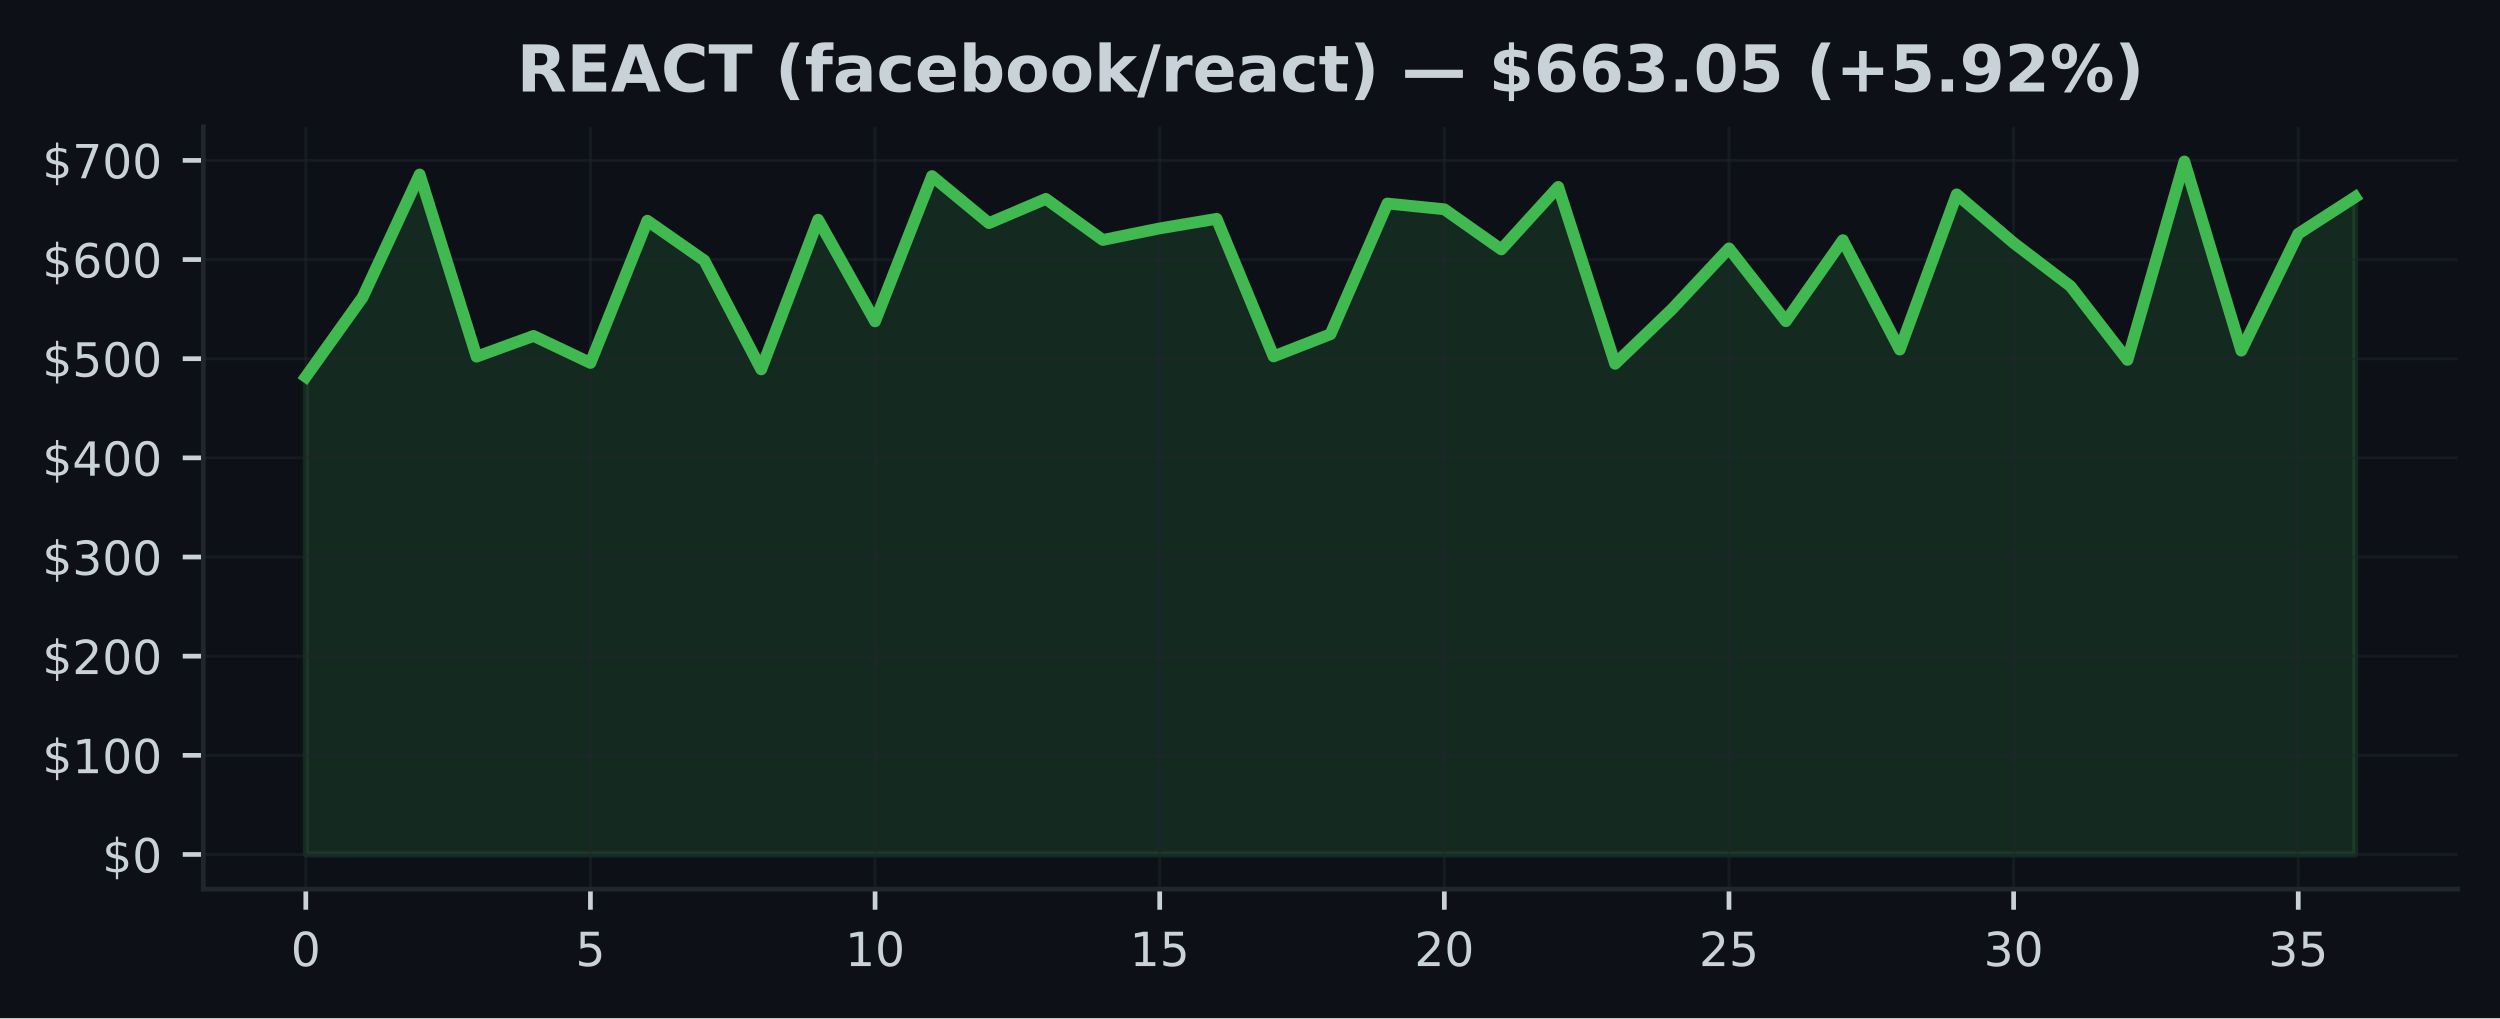
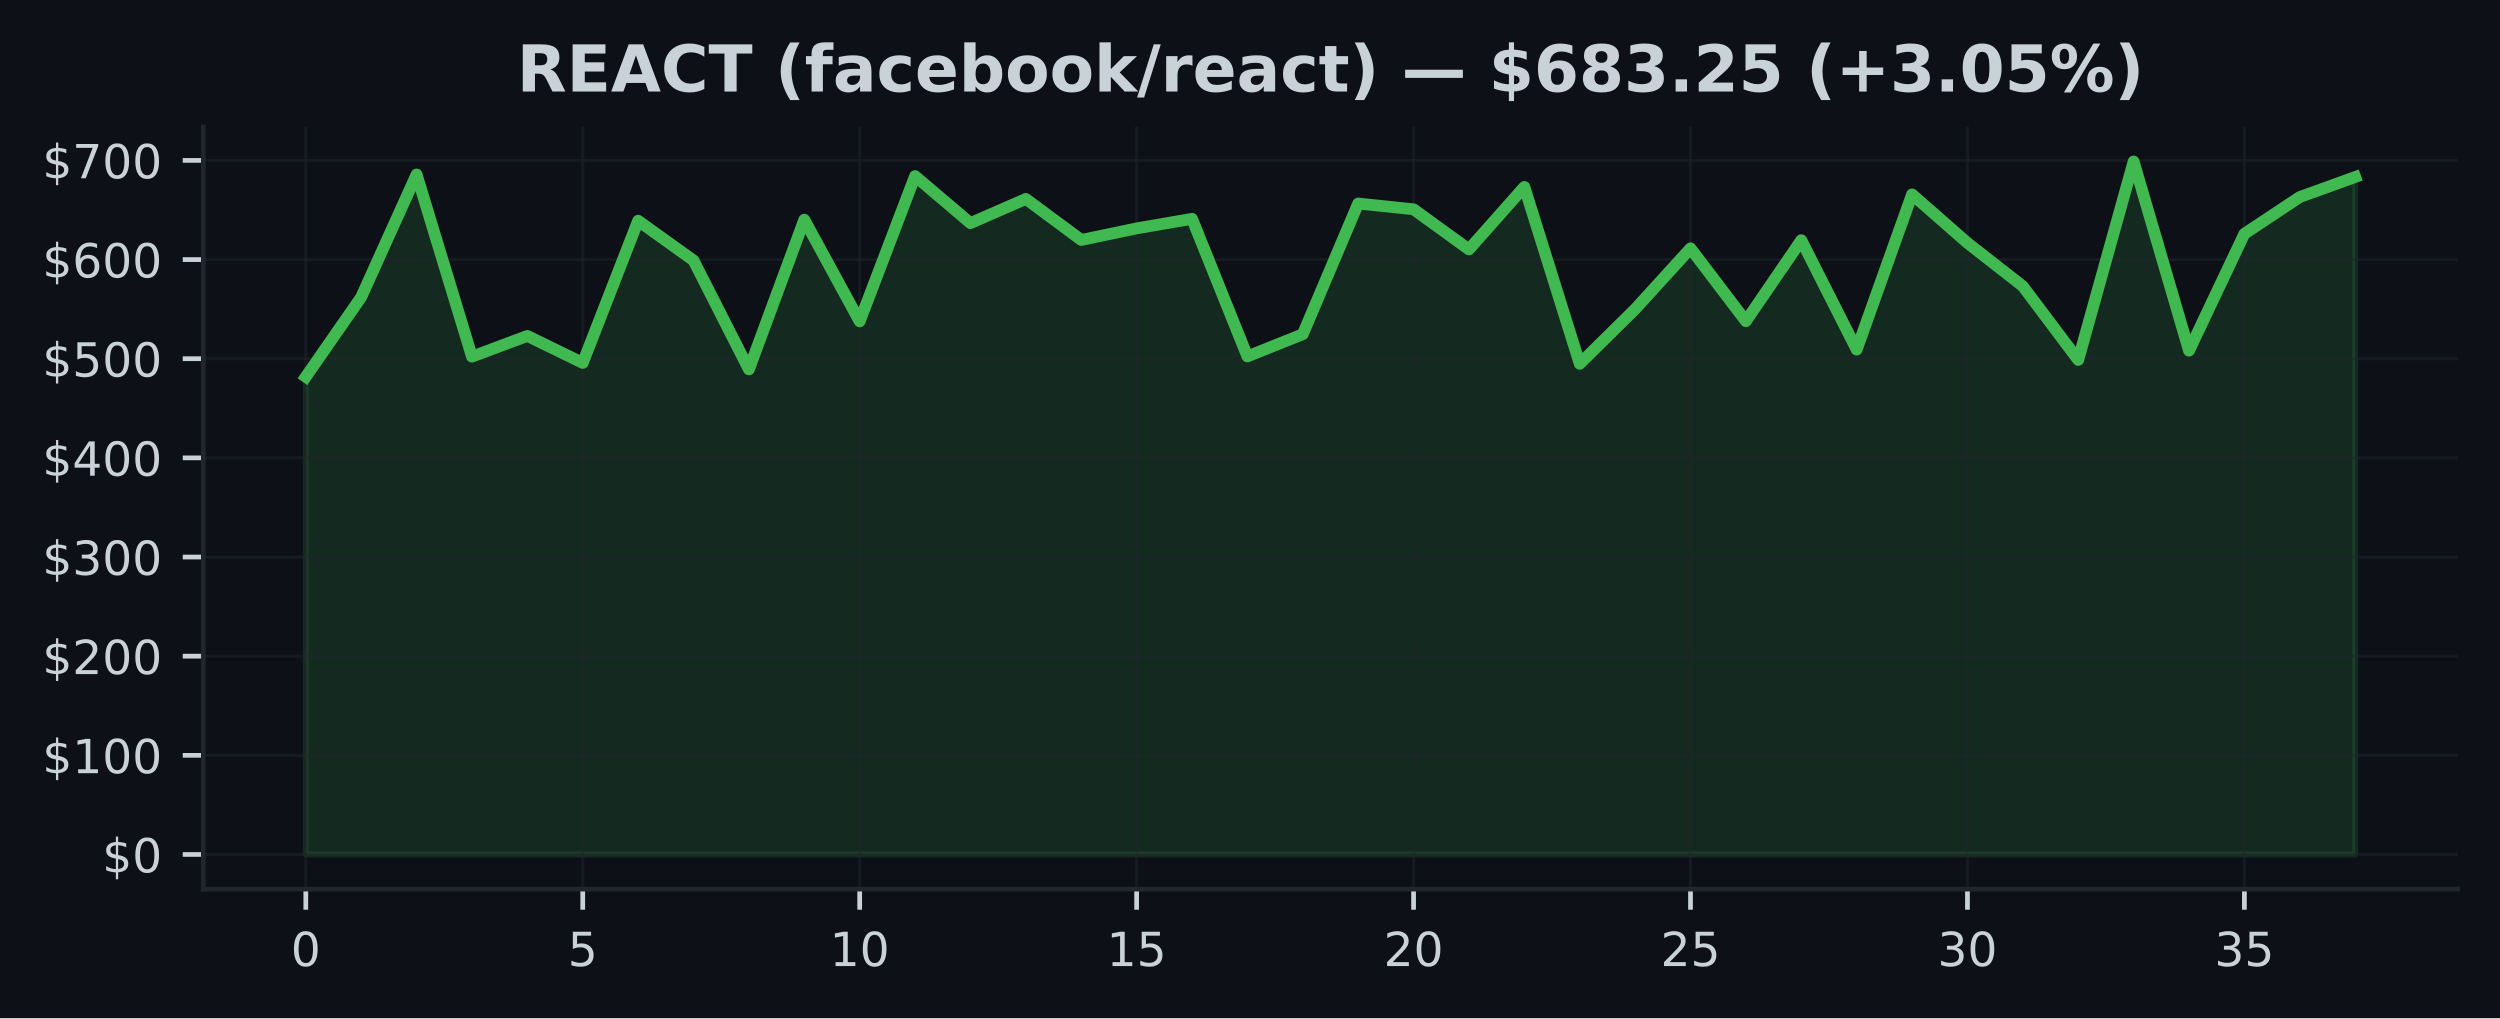
<svg xmlns="http://www.w3.org/2000/svg" xmlns:xlink="http://www.w3.org/1999/xlink" width="424.91pt" height="173.061pt" viewBox="0 0 424.91 173.061" version="1.1">
  <defs>
    <style type="text/css">*{stroke-linejoin: round; stroke-linecap: butt}</style>
  </defs>
  <g id="figure_1">
    <g id="patch_1">
      <path d="M 0 173.061  L 424.91 173.061  L 424.91 0  L 0 0  z " style="fill: #0d1117" />
    </g>
    <g id="axes_1">
      <g id="patch_2">
        <path d="M 34.56 151.118  L 417.71 151.118  L 417.71 21.558  L 34.56 21.558  z " style="fill: #0d1117" />
      </g>
      <g id="FillBetweenPolyCollection_1">
        <defs>
-           <path id="m862f386419" d="M 51.976 -27.832  L 51.976 -109.014  L 61.651 -122.558  L 71.327 -143.401  L 81.002 -112.445  L 90.678 -115.965  L 100.353 -111.376  L 110.029 -135.544  L 119.704 -128.792  L 129.38 -110.278  L 139.055 -135.721  L 148.731 -118.443  L 158.406 -143.133  L 168.082 -135.136  L 177.757 -139.255  L 187.433 -132.278  L 197.108 -134.243  L 206.784 -135.869  L 216.459 -112.482  L 226.135 -116.257  L 235.811 -138.468  L 245.486 -137.489  L 255.162 -130.672  L 264.837 -141.289  L 274.513 -111.23  L 284.188 -120.517  L 293.864 -130.847  L 303.539 -118.468  L 313.215 -132.236  L 322.89 -113.643  L 332.566 -140.02  L 342.241 -131.774  L 351.917 -124.41  L 361.592 -111.887  L 371.268 -145.613  L 380.943 -113.459  L 390.619 -133.323  L 400.294 -139.57  L 400.294 -27.832  L 400.294 -27.832  L 390.619 -27.832  L 380.943 -27.832  L 371.268 -27.832  L 361.592 -27.832  L 351.917 -27.832  L 342.241 -27.832  L 332.566 -27.832  L 322.89 -27.832  L 313.215 -27.832  L 303.539 -27.832  L 293.864 -27.832  L 284.188 -27.832  L 274.513 -27.832  L 264.837 -27.832  L 255.162 -27.832  L 245.486 -27.832  L 235.811 -27.832  L 226.135 -27.832  L 216.459 -27.832  L 206.784 -27.832  L 197.108 -27.832  L 187.433 -27.832  L 177.757 -27.832  L 168.082 -27.832  L 158.406 -27.832  L 148.731 -27.832  L 139.055 -27.832  L 129.38 -27.832  L 119.704 -27.832  L 110.029 -27.832  L 100.353 -27.832  L 90.678 -27.832  L 81.002 -27.832  L 71.327 -27.832  L 61.651 -27.832  L 51.976 -27.832  z " style="stroke: #3fb950; stroke-opacity: 0.15" />
+           <path id="m962cbc1f98" d="M 51.976 -27.832  L 51.976 -109.014  L 61.39 -122.558  L 70.804 -143.401  L 80.218 -112.445  L 89.632 -115.965  L 99.046 -111.376  L 108.46 -135.544  L 117.874 -128.792  L 127.288 -110.278  L 136.702 -135.721  L 146.116 -118.443  L 155.53 -143.133  L 164.944 -135.136  L 174.358 -139.255  L 183.772 -132.278  L 193.186 -134.243  L 202.6 -135.869  L 212.014 -112.482  L 221.428 -116.257  L 230.842 -138.468  L 240.256 -137.489  L 249.67 -130.672  L 259.084 -141.289  L 268.498 -111.23  L 277.912 -120.517  L 287.326 -130.847  L 296.74 -118.468  L 306.154 -132.236  L 315.568 -113.643  L 324.982 -140.02  L 334.396 -131.774  L 343.81 -124.41  L 353.224 -111.887  L 362.638 -145.613  L 372.052 -113.459  L 381.466 -133.323  L 390.88 -139.57  L 400.294 -142.974  L 400.294 -27.832  L 400.294 -27.832  L 390.88 -27.832  L 381.466 -27.832  L 372.052 -27.832  L 362.638 -27.832  L 353.224 -27.832  L 343.81 -27.832  L 334.396 -27.832  L 324.982 -27.832  L 315.568 -27.832  L 306.154 -27.832  L 296.74 -27.832  L 287.326 -27.832  L 277.912 -27.832  L 268.498 -27.832  L 259.084 -27.832  L 249.67 -27.832  L 240.256 -27.832  L 230.842 -27.832  L 221.428 -27.832  L 212.014 -27.832  L 202.6 -27.832  L 193.186 -27.832  L 183.772 -27.832  L 174.358 -27.832  L 164.944 -27.832  L 155.53 -27.832  L 146.116 -27.832  L 136.702 -27.832  L 127.288 -27.832  L 117.874 -27.832  L 108.46 -27.832  L 99.046 -27.832  L 89.632 -27.832  L 80.218 -27.832  L 70.804 -27.832  L 61.39 -27.832  L 51.976 -27.832  z " style="stroke: #3fb950; stroke-opacity: 0.15" />
        </defs>
-         <g clip-path="url(#pc3db0a3f65)">
-           <use xlink:href="#m862f386419" x="0" y="173.061" style="fill: #3fb950; fill-opacity: 0.15; stroke: #3fb950; stroke-opacity: 0.15" />
+         <g clip-path="url(#p33cf3eb3d6)">
+           <use xlink:href="#m962cbc1f98" x="0" y="173.061" style="fill: #3fb950; fill-opacity: 0.15; stroke: #3fb950; stroke-opacity: 0.15" />
        </g>
      </g>
      <g id="matplotlib.axis_1">
        <g id="xtick_1">
          <g id="line2d_1">
-             <path d="M 51.976 151.118  L 51.976 21.558  " clip-path="url(#pc3db0a3f65)" style="fill: none; stroke: #21262d; stroke-opacity: 0.5; stroke-width: 0.5; stroke-linecap: square" />
+             <path d="M 51.976 151.118  L 51.976 21.558  " clip-path="url(#p33cf3eb3d6)" style="fill: none; stroke: #21262d; stroke-opacity: 0.5; stroke-width: 0.5; stroke-linecap: square" />
          </g>
          <g id="line2d_2">
            <defs>
-               <path id="m28445d1898" d="M 0 0  L 0 3.5  " style="stroke: #c9d1d9; stroke-width: 0.8" />
+               <path id="mc4959c5cc9" d="M 0 0  L 0 3.5  " style="stroke: #c9d1d9; stroke-width: 0.8" />
            </defs>
            <g>
-               <use xlink:href="#m28445d1898" x="51.976" y="151.118" style="fill: #c9d1d9; stroke: #c9d1d9; stroke-width: 0.8" />
+               <use xlink:href="#mc4959c5cc9" x="51.976" y="151.118" style="fill: #c9d1d9; stroke: #c9d1d9; stroke-width: 0.8" />
            </g>
          </g>
          <g id="text_1">
            <g style="fill: #c9d1d9" transform="translate(49.43091 164.197) scale(0.08 -0.08)">
              <defs>
                <path id="DejaVuSans-30" d="M 2034 4250  Q 1547 4250 1301 3770  Q 1056 3291 1056 2328  Q 1056 1369 1301 889  Q 1547 409 2034 409  Q 2525 409 2770 889  Q 3016 1369 3016 2328  Q 3016 3291 2770 3770  Q 2525 4250 2034 4250  z M 2034 4750  Q 2819 4750 3233 4129  Q 3647 3509 3647 2328  Q 3647 1150 3233 529  Q 2819 -91 2034 -91  Q 1250 -91 836 529  Q 422 1150 422 2328  Q 422 3509 836 4129  Q 1250 4750 2034 4750  z " transform="scale(0.015625)" />
              </defs>
              <use xlink:href="#DejaVuSans-30" />
            </g>
          </g>
        </g>
        <g id="xtick_2">
          <g id="line2d_3">
-             <path d="M 100.353 151.118  L 100.353 21.558  " clip-path="url(#pc3db0a3f65)" style="fill: none; stroke: #21262d; stroke-opacity: 0.5; stroke-width: 0.5; stroke-linecap: square" />
+             <path d="M 99.046 151.118  L 99.046 21.558  " clip-path="url(#p33cf3eb3d6)" style="fill: none; stroke: #21262d; stroke-opacity: 0.5; stroke-width: 0.5; stroke-linecap: square" />
          </g>
          <g id="line2d_4">
            <g>
-               <use xlink:href="#m28445d1898" x="100.353" y="151.118" style="fill: #c9d1d9; stroke: #c9d1d9; stroke-width: 0.8" />
+               <use xlink:href="#mc4959c5cc9" x="99.046" y="151.118" style="fill: #c9d1d9; stroke: #c9d1d9; stroke-width: 0.8" />
            </g>
          </g>
          <g id="text_2">
-             <g style="fill: #c9d1d9" transform="translate(97.80843 164.197) scale(0.08 -0.08)">
+             <g style="fill: #c9d1d9" transform="translate(96.50093 164.197) scale(0.08 -0.08)">
              <defs>
                <path id="DejaVuSans-35" d="M 691 4666  L 3169 4666  L 3169 4134  L 1269 4134  L 1269 2991  Q 1406 3038 1543 3061  Q 1681 3084 1819 3084  Q 2600 3084 3056 2656  Q 3513 2228 3513 1497  Q 3513 744 3044 326  Q 2575 -91 1722 -91  Q 1428 -91 1123 -41  Q 819 9 494 109  L 494 744  Q 775 591 1075 516  Q 1375 441 1709 441  Q 2250 441 2565 725  Q 2881 1009 2881 1497  Q 2881 1984 2565 2268  Q 2250 2553 1709 2553  Q 1456 2553 1204 2497  Q 953 2441 691 2322  L 691 4666  z " transform="scale(0.015625)" />
              </defs>
              <use xlink:href="#DejaVuSans-35" />
            </g>
          </g>
        </g>
        <g id="xtick_3">
          <g id="line2d_5">
-             <path d="M 148.731 151.118  L 148.731 21.558  " clip-path="url(#pc3db0a3f65)" style="fill: none; stroke: #21262d; stroke-opacity: 0.5; stroke-width: 0.5; stroke-linecap: square" />
+             <path d="M 146.116 151.118  L 146.116 21.558  " clip-path="url(#p33cf3eb3d6)" style="fill: none; stroke: #21262d; stroke-opacity: 0.5; stroke-width: 0.5; stroke-linecap: square" />
          </g>
          <g id="line2d_6">
            <g>
-               <use xlink:href="#m28445d1898" x="148.731" y="151.118" style="fill: #c9d1d9; stroke: #c9d1d9; stroke-width: 0.8" />
+               <use xlink:href="#mc4959c5cc9" x="146.116" y="151.118" style="fill: #c9d1d9; stroke: #c9d1d9; stroke-width: 0.8" />
            </g>
          </g>
          <g id="text_3">
-             <g style="fill: #c9d1d9" transform="translate(143.641 164.197) scale(0.08 -0.08)">
+             <g style="fill: #c9d1d9" transform="translate(141.026 164.197) scale(0.08 -0.08)">
              <defs>
                <path id="DejaVuSans-31" d="M 794 531  L 1825 531  L 1825 4091  L 703 3866  L 703 4441  L 1819 4666  L 2450 4666  L 2450 531  L 3481 531  L 3481 0  L 794 0  L 794 531  z " transform="scale(0.015625)" />
              </defs>
              <use xlink:href="#DejaVuSans-31" />
              <use xlink:href="#DejaVuSans-30" transform="translate(63.62305 0)" />
            </g>
          </g>
        </g>
        <g id="xtick_4">
          <g id="line2d_7">
-             <path d="M 197.108 151.118  L 197.108 21.558  " clip-path="url(#pc3db0a3f65)" style="fill: none; stroke: #21262d; stroke-opacity: 0.5; stroke-width: 0.5; stroke-linecap: square" />
+             <path d="M 193.186 151.118  L 193.186 21.558  " clip-path="url(#p33cf3eb3d6)" style="fill: none; stroke: #21262d; stroke-opacity: 0.5; stroke-width: 0.5; stroke-linecap: square" />
          </g>
          <g id="line2d_8">
            <g>
-               <use xlink:href="#m28445d1898" x="197.108" y="151.118" style="fill: #c9d1d9; stroke: #c9d1d9; stroke-width: 0.8" />
+               <use xlink:href="#mc4959c5cc9" x="193.186" y="151.118" style="fill: #c9d1d9; stroke: #c9d1d9; stroke-width: 0.8" />
            </g>
          </g>
          <g id="text_4">
-             <g style="fill: #c9d1d9" transform="translate(192.0185 164.197) scale(0.08 -0.08)">
+             <g style="fill: #c9d1d9" transform="translate(188.096 164.197) scale(0.08 -0.08)">
              <use xlink:href="#DejaVuSans-31" />
              <use xlink:href="#DejaVuSans-35" transform="translate(63.62305 0)" />
            </g>
          </g>
        </g>
        <g id="xtick_5">
          <g id="line2d_9">
-             <path d="M 245.486 151.118  L 245.486 21.558  " clip-path="url(#pc3db0a3f65)" style="fill: none; stroke: #21262d; stroke-opacity: 0.5; stroke-width: 0.5; stroke-linecap: square" />
+             <path d="M 240.256 151.118  L 240.256 21.558  " clip-path="url(#p33cf3eb3d6)" style="fill: none; stroke: #21262d; stroke-opacity: 0.5; stroke-width: 0.5; stroke-linecap: square" />
          </g>
          <g id="line2d_10">
            <g>
-               <use xlink:href="#m28445d1898" x="245.486" y="151.118" style="fill: #c9d1d9; stroke: #c9d1d9; stroke-width: 0.8" />
+               <use xlink:href="#mc4959c5cc9" x="240.256" y="151.118" style="fill: #c9d1d9; stroke: #c9d1d9; stroke-width: 0.8" />
            </g>
          </g>
          <g id="text_5">
-             <g style="fill: #c9d1d9" transform="translate(240.396 164.197) scale(0.08 -0.08)">
+             <g style="fill: #c9d1d9" transform="translate(235.166 164.197) scale(0.08 -0.08)">
              <defs>
                <path id="DejaVuSans-32" d="M 1228 531  L 3431 531  L 3431 0  L 469 0  L 469 531  Q 828 903 1448 1529  Q 2069 2156 2228 2338  Q 2531 2678 2651 2914  Q 2772 3150 2772 3378  Q 2772 3750 2511 3984  Q 2250 4219 1831 4219  Q 1534 4219 1204 4116  Q 875 4013 500 3803  L 500 4441  Q 881 4594 1212 4672  Q 1544 4750 1819 4750  Q 2544 4750 2975 4387  Q 3406 4025 3406 3419  Q 3406 3131 3298 2873  Q 3191 2616 2906 2266  Q 2828 2175 2409 1742  Q 1991 1309 1228 531  z " transform="scale(0.015625)" />
              </defs>
              <use xlink:href="#DejaVuSans-32" />
              <use xlink:href="#DejaVuSans-30" transform="translate(63.62305 0)" />
            </g>
          </g>
        </g>
        <g id="xtick_6">
          <g id="line2d_11">
-             <path d="M 293.864 151.118  L 293.864 21.558  " clip-path="url(#pc3db0a3f65)" style="fill: none; stroke: #21262d; stroke-opacity: 0.5; stroke-width: 0.5; stroke-linecap: square" />
+             <path d="M 287.326 151.118  L 287.326 21.558  " clip-path="url(#p33cf3eb3d6)" style="fill: none; stroke: #21262d; stroke-opacity: 0.5; stroke-width: 0.5; stroke-linecap: square" />
          </g>
          <g id="line2d_12">
            <g>
-               <use xlink:href="#m28445d1898" x="293.864" y="151.118" style="fill: #c9d1d9; stroke: #c9d1d9; stroke-width: 0.8" />
+               <use xlink:href="#mc4959c5cc9" x="287.326" y="151.118" style="fill: #c9d1d9; stroke: #c9d1d9; stroke-width: 0.8" />
            </g>
          </g>
          <g id="text_6">
-             <g style="fill: #c9d1d9" transform="translate(288.7735 164.197) scale(0.08 -0.08)">
+             <g style="fill: #c9d1d9" transform="translate(282.236 164.197) scale(0.08 -0.08)">
              <use xlink:href="#DejaVuSans-32" />
              <use xlink:href="#DejaVuSans-35" transform="translate(63.62305 0)" />
            </g>
          </g>
        </g>
        <g id="xtick_7">
          <g id="line2d_13">
-             <path d="M 342.241 151.118  L 342.241 21.558  " clip-path="url(#pc3db0a3f65)" style="fill: none; stroke: #21262d; stroke-opacity: 0.5; stroke-width: 0.5; stroke-linecap: square" />
+             <path d="M 334.396 151.118  L 334.396 21.558  " clip-path="url(#p33cf3eb3d6)" style="fill: none; stroke: #21262d; stroke-opacity: 0.5; stroke-width: 0.5; stroke-linecap: square" />
          </g>
          <g id="line2d_14">
            <g>
-               <use xlink:href="#m28445d1898" x="342.241" y="151.118" style="fill: #c9d1d9; stroke: #c9d1d9; stroke-width: 0.8" />
+               <use xlink:href="#mc4959c5cc9" x="334.396" y="151.118" style="fill: #c9d1d9; stroke: #c9d1d9; stroke-width: 0.8" />
            </g>
          </g>
          <g id="text_7">
-             <g style="fill: #c9d1d9" transform="translate(337.1511 164.197) scale(0.08 -0.08)">
+             <g style="fill: #c9d1d9" transform="translate(329.3061 164.197) scale(0.08 -0.08)">
              <defs>
                <path id="DejaVuSans-33" d="M 2597 2516  Q 3050 2419 3304 2112  Q 3559 1806 3559 1356  Q 3559 666 3084 287  Q 2609 -91 1734 -91  Q 1441 -91 1130 -33  Q 819 25 488 141  L 488 750  Q 750 597 1062 519  Q 1375 441 1716 441  Q 2309 441 2620 675  Q 2931 909 2931 1356  Q 2931 1769 2642 2001  Q 2353 2234 1838 2234  L 1294 2234  L 1294 2753  L 1863 2753  Q 2328 2753 2575 2939  Q 2822 3125 2822 3475  Q 2822 3834 2567 4026  Q 2313 4219 1838 4219  Q 1578 4219 1281 4162  Q 984 4106 628 3988  L 628 4550  Q 988 4650 1302 4700  Q 1616 4750 1894 4750  Q 2613 4750 3031 4423  Q 3450 4097 3450 3541  Q 3450 3153 3228 2886  Q 3006 2619 2597 2516  z " transform="scale(0.015625)" />
              </defs>
              <use xlink:href="#DejaVuSans-33" />
              <use xlink:href="#DejaVuSans-30" transform="translate(63.62305 0)" />
            </g>
          </g>
        </g>
        <g id="xtick_8">
          <g id="line2d_15">
-             <path d="M 390.619 151.118  L 390.619 21.558  " clip-path="url(#pc3db0a3f65)" style="fill: none; stroke: #21262d; stroke-opacity: 0.5; stroke-width: 0.5; stroke-linecap: square" />
+             <path d="M 381.466 151.118  L 381.466 21.558  " clip-path="url(#p33cf3eb3d6)" style="fill: none; stroke: #21262d; stroke-opacity: 0.5; stroke-width: 0.5; stroke-linecap: square" />
          </g>
          <g id="line2d_16">
            <g>
-               <use xlink:href="#m28445d1898" x="390.619" y="151.118" style="fill: #c9d1d9; stroke: #c9d1d9; stroke-width: 0.8" />
+               <use xlink:href="#mc4959c5cc9" x="381.466" y="151.118" style="fill: #c9d1d9; stroke: #c9d1d9; stroke-width: 0.8" />
            </g>
          </g>
          <g id="text_8">
-             <g style="fill: #c9d1d9" transform="translate(385.5286 164.197) scale(0.08 -0.08)">
+             <g style="fill: #c9d1d9" transform="translate(376.3761 164.197) scale(0.08 -0.08)">
              <use xlink:href="#DejaVuSans-33" />
              <use xlink:href="#DejaVuSans-35" transform="translate(63.62305 0)" />
            </g>
          </g>
        </g>
      </g>
      <g id="matplotlib.axis_2">
        <g id="ytick_1">
          <g id="line2d_17">
-             <path d="M 34.56 145.229  L 417.71 145.229  " clip-path="url(#pc3db0a3f65)" style="fill: none; stroke: #21262d; stroke-opacity: 0.5; stroke-width: 0.5; stroke-linecap: square" />
+             <path d="M 34.56 145.229  L 417.71 145.229  " clip-path="url(#p33cf3eb3d6)" style="fill: none; stroke: #21262d; stroke-opacity: 0.5; stroke-width: 0.5; stroke-linecap: square" />
          </g>
          <g id="line2d_18">
            <defs>
-               <path id="md23ad50aaf" d="M 0 0  L -3.5 0  " style="stroke: #c9d1d9; stroke-width: 0.8" />
+               <path id="mf6d38396dc" d="M 0 0  L -3.5 0  " style="stroke: #c9d1d9; stroke-width: 0.8" />
            </defs>
            <g>
-               <use xlink:href="#md23ad50aaf" x="34.56" y="145.229" style="fill: #c9d1d9; stroke: #c9d1d9; stroke-width: 0.8" />
+               <use xlink:href="#mf6d38396dc" x="34.56" y="145.229" style="fill: #c9d1d9; stroke: #c9d1d9; stroke-width: 0.8" />
            </g>
          </g>
          <g id="text_9">
            <g style="fill: #c9d1d9" transform="translate(17.38 148.2686) scale(0.08 -0.08)">
              <defs>
                <path id="DejaVuSans-24" d="M 2163 -941  L 1850 -941  L 1847 0  Q 1519 6 1191 76  Q 863 147 531 288  L 531 850  Q 850 650 1176 548  Q 1503 447 1850 444  L 1850 1869  Q 1159 1981 845 2250  Q 531 2519 531 2988  Q 531 3497 872 3790  Q 1213 4084 1850 4128  L 1850 4863  L 2163 4863  L 2163 4138  Q 2453 4125 2725 4076  Q 2997 4028 3256 3944  L 3256 3397  Q 2997 3528 2723 3600  Q 2450 3672 2163 3684  L 2163 2350  Q 2872 2241 3206 1959  Q 3541 1678 3541 1191  Q 3541 663 3186 358  Q 2831 53 2163 6  L 2163 -941  z M 1850 2406  L 1850 3688  Q 1488 3647 1297 3481  Q 1106 3316 1106 3041  Q 1106 2772 1282 2622  Q 1459 2472 1850 2406  z M 2163 1806  L 2163 453  Q 2559 506 2761 678  Q 2963 850 2963 1131  Q 2963 1406 2770 1568  Q 2578 1731 2163 1806  z " transform="scale(0.015625)" />
              </defs>
              <use xlink:href="#DejaVuSans-24" />
              <use xlink:href="#DejaVuSans-30" transform="translate(63.62305 0)" />
            </g>
          </g>
        </g>
        <g id="ytick_2">
          <g id="line2d_19">
-             <path d="M 34.56 128.377  L 417.71 128.377  " clip-path="url(#pc3db0a3f65)" style="fill: none; stroke: #21262d; stroke-opacity: 0.5; stroke-width: 0.5; stroke-linecap: square" />
+             <path d="M 34.56 128.377  L 417.71 128.377  " clip-path="url(#p33cf3eb3d6)" style="fill: none; stroke: #21262d; stroke-opacity: 0.5; stroke-width: 0.5; stroke-linecap: square" />
          </g>
          <g id="line2d_20">
            <g>
-               <use xlink:href="#md23ad50aaf" x="34.56" y="128.377" style="fill: #c9d1d9; stroke: #c9d1d9; stroke-width: 0.8" />
+               <use xlink:href="#mf6d38396dc" x="34.56" y="128.377" style="fill: #c9d1d9; stroke: #c9d1d9; stroke-width: 0.8" />
            </g>
          </g>
          <g id="text_10">
            <g style="fill: #c9d1d9" transform="translate(7.2 131.4163) scale(0.08 -0.08)">
              <use xlink:href="#DejaVuSans-24" />
              <use xlink:href="#DejaVuSans-31" transform="translate(63.62305 0)" />
              <use xlink:href="#DejaVuSans-30" transform="translate(127.2461 0)" />
              <use xlink:href="#DejaVuSans-30" transform="translate(190.8691 0)" />
            </g>
          </g>
        </g>
        <g id="ytick_3">
          <g id="line2d_21">
-             <path d="M 34.56 111.525  L 417.71 111.525  " clip-path="url(#pc3db0a3f65)" style="fill: none; stroke: #21262d; stroke-opacity: 0.5; stroke-width: 0.5; stroke-linecap: square" />
+             <path d="M 34.56 111.525  L 417.71 111.525  " clip-path="url(#p33cf3eb3d6)" style="fill: none; stroke: #21262d; stroke-opacity: 0.5; stroke-width: 0.5; stroke-linecap: square" />
          </g>
          <g id="line2d_22">
            <g>
-               <use xlink:href="#md23ad50aaf" x="34.56" y="111.525" style="fill: #c9d1d9; stroke: #c9d1d9; stroke-width: 0.8" />
+               <use xlink:href="#mf6d38396dc" x="34.56" y="111.525" style="fill: #c9d1d9; stroke: #c9d1d9; stroke-width: 0.8" />
            </g>
          </g>
          <g id="text_11">
            <g style="fill: #c9d1d9" transform="translate(7.2 114.5641) scale(0.08 -0.08)">
              <use xlink:href="#DejaVuSans-24" />
              <use xlink:href="#DejaVuSans-32" transform="translate(63.62305 0)" />
              <use xlink:href="#DejaVuSans-30" transform="translate(127.2461 0)" />
              <use xlink:href="#DejaVuSans-30" transform="translate(190.8691 0)" />
            </g>
          </g>
        </g>
        <g id="ytick_4">
          <g id="line2d_23">
-             <path d="M 34.56 94.673  L 417.71 94.673  " clip-path="url(#pc3db0a3f65)" style="fill: none; stroke: #21262d; stroke-opacity: 0.5; stroke-width: 0.5; stroke-linecap: square" />
+             <path d="M 34.56 94.673  L 417.71 94.673  " clip-path="url(#p33cf3eb3d6)" style="fill: none; stroke: #21262d; stroke-opacity: 0.5; stroke-width: 0.5; stroke-linecap: square" />
          </g>
          <g id="line2d_24">
            <g>
-               <use xlink:href="#md23ad50aaf" x="34.56" y="94.673" style="fill: #c9d1d9; stroke: #c9d1d9; stroke-width: 0.8" />
+               <use xlink:href="#mf6d38396dc" x="34.56" y="94.673" style="fill: #c9d1d9; stroke: #c9d1d9; stroke-width: 0.8" />
            </g>
          </g>
          <g id="text_12">
            <g style="fill: #c9d1d9" transform="translate(7.2 97.71192) scale(0.08 -0.08)">
              <use xlink:href="#DejaVuSans-24" />
              <use xlink:href="#DejaVuSans-33" transform="translate(63.62305 0)" />
              <use xlink:href="#DejaVuSans-30" transform="translate(127.2461 0)" />
              <use xlink:href="#DejaVuSans-30" transform="translate(190.8691 0)" />
            </g>
          </g>
        </g>
        <g id="ytick_5">
          <g id="line2d_25">
-             <path d="M 34.56 77.82  L 417.71 77.82  " clip-path="url(#pc3db0a3f65)" style="fill: none; stroke: #21262d; stroke-opacity: 0.5; stroke-width: 0.5; stroke-linecap: square" />
+             <path d="M 34.56 77.82  L 417.71 77.82  " clip-path="url(#p33cf3eb3d6)" style="fill: none; stroke: #21262d; stroke-opacity: 0.5; stroke-width: 0.5; stroke-linecap: square" />
          </g>
          <g id="line2d_26">
            <g>
-               <use xlink:href="#md23ad50aaf" x="34.56" y="77.82" style="fill: #c9d1d9; stroke: #c9d1d9; stroke-width: 0.8" />
+               <use xlink:href="#mf6d38396dc" x="34.56" y="77.82" style="fill: #c9d1d9; stroke: #c9d1d9; stroke-width: 0.8" />
            </g>
          </g>
          <g id="text_13">
            <g style="fill: #c9d1d9" transform="translate(7.2 80.8597) scale(0.08 -0.08)">
              <defs>
                <path id="DejaVuSans-34" d="M 2419 4116  L 825 1625  L 2419 1625  L 2419 4116  z M 2253 4666  L 3047 4666  L 3047 1625  L 3713 1625  L 3713 1100  L 3047 1100  L 3047 0  L 2419 0  L 2419 1100  L 313 1100  L 313 1709  L 2253 4666  z " transform="scale(0.015625)" />
              </defs>
              <use xlink:href="#DejaVuSans-24" />
              <use xlink:href="#DejaVuSans-34" transform="translate(63.62305 0)" />
              <use xlink:href="#DejaVuSans-30" transform="translate(127.2461 0)" />
              <use xlink:href="#DejaVuSans-30" transform="translate(190.8691 0)" />
            </g>
          </g>
        </g>
        <g id="ytick_6">
          <g id="line2d_27">
-             <path d="M 34.56 60.968  L 417.71 60.968  " clip-path="url(#pc3db0a3f65)" style="fill: none; stroke: #21262d; stroke-opacity: 0.5; stroke-width: 0.5; stroke-linecap: square" />
+             <path d="M 34.56 60.968  L 417.71 60.968  " clip-path="url(#p33cf3eb3d6)" style="fill: none; stroke: #21262d; stroke-opacity: 0.5; stroke-width: 0.5; stroke-linecap: square" />
          </g>
          <g id="line2d_28">
            <g>
-               <use xlink:href="#md23ad50aaf" x="34.56" y="60.968" style="fill: #c9d1d9; stroke: #c9d1d9; stroke-width: 0.8" />
+               <use xlink:href="#mf6d38396dc" x="34.56" y="60.968" style="fill: #c9d1d9; stroke: #c9d1d9; stroke-width: 0.8" />
            </g>
          </g>
          <g id="text_14">
            <g style="fill: #c9d1d9" transform="translate(7.2 64.00749) scale(0.08 -0.08)">
              <use xlink:href="#DejaVuSans-24" />
              <use xlink:href="#DejaVuSans-35" transform="translate(63.62305 0)" />
              <use xlink:href="#DejaVuSans-30" transform="translate(127.2461 0)" />
              <use xlink:href="#DejaVuSans-30" transform="translate(190.8691 0)" />
            </g>
          </g>
        </g>
        <g id="ytick_7">
          <g id="line2d_29">
-             <path d="M 34.56 44.116  L 417.71 44.116  " clip-path="url(#pc3db0a3f65)" style="fill: none; stroke: #21262d; stroke-opacity: 0.5; stroke-width: 0.5; stroke-linecap: square" />
+             <path d="M 34.56 44.116  L 417.71 44.116  " clip-path="url(#p33cf3eb3d6)" style="fill: none; stroke: #21262d; stroke-opacity: 0.5; stroke-width: 0.5; stroke-linecap: square" />
          </g>
          <g id="line2d_30">
            <g>
-               <use xlink:href="#md23ad50aaf" x="34.56" y="44.116" style="fill: #c9d1d9; stroke: #c9d1d9; stroke-width: 0.8" />
+               <use xlink:href="#mf6d38396dc" x="34.56" y="44.116" style="fill: #c9d1d9; stroke: #c9d1d9; stroke-width: 0.8" />
            </g>
          </g>
          <g id="text_15">
            <g style="fill: #c9d1d9" transform="translate(7.2 47.15527) scale(0.08 -0.08)">
              <defs>
                <path id="DejaVuSans-36" d="M 2113 2584  Q 1688 2584 1439 2293  Q 1191 2003 1191 1497  Q 1191 994 1439 701  Q 1688 409 2113 409  Q 2538 409 2786 701  Q 3034 994 3034 1497  Q 3034 2003 2786 2293  Q 2538 2584 2113 2584  z M 3366 4563  L 3366 3988  Q 3128 4100 2886 4159  Q 2644 4219 2406 4219  Q 1781 4219 1451 3797  Q 1122 3375 1075 2522  Q 1259 2794 1537 2939  Q 1816 3084 2150 3084  Q 2853 3084 3261 2657  Q 3669 2231 3669 1497  Q 3669 778 3244 343  Q 2819 -91 2113 -91  Q 1303 -91 875 529  Q 447 1150 447 2328  Q 447 3434 972 4092  Q 1497 4750 2381 4750  Q 2619 4750 2861 4703  Q 3103 4656 3366 4563  z " transform="scale(0.015625)" />
              </defs>
              <use xlink:href="#DejaVuSans-24" />
              <use xlink:href="#DejaVuSans-36" transform="translate(63.62305 0)" />
              <use xlink:href="#DejaVuSans-30" transform="translate(127.2461 0)" />
              <use xlink:href="#DejaVuSans-30" transform="translate(190.8691 0)" />
            </g>
          </g>
        </g>
        <g id="ytick_8">
          <g id="line2d_31">
-             <path d="M 34.56 27.264  L 417.71 27.264  " clip-path="url(#pc3db0a3f65)" style="fill: none; stroke: #21262d; stroke-opacity: 0.5; stroke-width: 0.5; stroke-linecap: square" />
+             <path d="M 34.56 27.264  L 417.71 27.264  " clip-path="url(#p33cf3eb3d6)" style="fill: none; stroke: #21262d; stroke-opacity: 0.5; stroke-width: 0.5; stroke-linecap: square" />
          </g>
          <g id="line2d_32">
            <g>
-               <use xlink:href="#md23ad50aaf" x="34.56" y="27.264" style="fill: #c9d1d9; stroke: #c9d1d9; stroke-width: 0.8" />
+               <use xlink:href="#mf6d38396dc" x="34.56" y="27.264" style="fill: #c9d1d9; stroke: #c9d1d9; stroke-width: 0.8" />
            </g>
          </g>
          <g id="text_16">
            <g style="fill: #c9d1d9" transform="translate(7.2 30.30306) scale(0.08 -0.08)">
              <defs>
                <path id="DejaVuSans-37" d="M 525 4666  L 3525 4666  L 3525 4397  L 1831 0  L 1172 0  L 2766 4134  L 525 4134  L 525 4666  z " transform="scale(0.015625)" />
              </defs>
              <use xlink:href="#DejaVuSans-24" />
              <use xlink:href="#DejaVuSans-37" transform="translate(63.62305 0)" />
              <use xlink:href="#DejaVuSans-30" transform="translate(127.2461 0)" />
              <use xlink:href="#DejaVuSans-30" transform="translate(190.8691 0)" />
            </g>
          </g>
        </g>
      </g>
      <g id="line2d_33">
-         <path d="M 51.976 64.047  L 61.651 50.503  L 71.327 29.66  L 81.002 60.616  L 90.678 57.095  L 100.353 61.684  L 110.029 37.517  L 119.704 44.269  L 129.38 62.783  L 139.055 37.34  L 148.731 54.618  L 158.406 29.928  L 168.082 37.924  L 177.757 33.806  L 187.433 40.783  L 197.108 38.818  L 206.784 37.191  L 216.459 60.579  L 226.135 56.804  L 235.811 34.593  L 245.486 35.572  L 255.162 42.389  L 264.837 31.772  L 274.513 61.831  L 284.188 52.544  L 293.864 42.213  L 303.539 54.593  L 313.215 40.825  L 322.89 59.418  L 332.566 33.041  L 342.241 41.286  L 351.917 48.651  L 361.592 61.174  L 371.268 27.447  L 380.943 59.601  L 390.619 39.738  L 400.294 33.491  " clip-path="url(#pc3db0a3f65)" style="fill: none; stroke: #3fb950; stroke-width: 2; stroke-linecap: square" />
+         <path d="M 51.976 64.047  L 61.39 50.503  L 70.804 29.66  L 80.218 60.616  L 89.632 57.095  L 99.046 61.684  L 108.46 37.517  L 117.874 44.269  L 127.288 62.783  L 136.702 37.34  L 146.116 54.618  L 155.53 29.928  L 164.944 37.924  L 174.358 33.806  L 183.772 40.783  L 193.186 38.818  L 202.6 37.191  L 212.014 60.579  L 221.428 56.804  L 230.842 34.593  L 240.256 35.572  L 249.67 42.389  L 259.084 31.772  L 268.498 61.831  L 277.912 52.544  L 287.326 42.213  L 296.74 54.593  L 306.154 40.825  L 315.568 59.418  L 324.982 33.041  L 334.396 41.286  L 343.81 48.651  L 353.224 61.174  L 362.638 27.447  L 372.052 59.601  L 381.466 39.738  L 390.88 33.491  L 400.294 30.086  " clip-path="url(#p33cf3eb3d6)" style="fill: none; stroke: #3fb950; stroke-width: 2; stroke-linecap: square" />
      </g>
      <g id="patch_3">
        <path d="M 34.56 151.118  L 34.56 21.558  " style="fill: none; stroke: #21262d; stroke-width: 0.8; stroke-linejoin: miter; stroke-linecap: square" />
      </g>
      <g id="patch_4">
        <path d="M 34.56 151.118  L 417.71 151.118  " style="fill: none; stroke: #21262d; stroke-width: 0.8; stroke-linejoin: miter; stroke-linecap: square" />
      </g>
      <g id="text_17">
        <g style="fill: #c9d1d9" transform="translate(87.84523 15.55828) scale(0.11 -0.11)">
          <defs>
            <path id="DejaVuSans-Bold-52" d="M 2297 2597  Q 2675 2597 2839 2737  Q 3003 2878 3003 3200  Q 3003 3519 2839 3656  Q 2675 3794 2297 3794  L 1791 3794  L 1791 2597  L 2297 2597  z M 1791 1766  L 1791 0  L 588 0  L 588 4666  L 2425 4666  Q 3347 4666 3776 4356  Q 4206 4047 4206 3378  Q 4206 2916 3982 2619  Q 3759 2322 3309 2181  Q 3556 2125 3751 1926  Q 3947 1728 4147 1325  L 4800 0  L 3519 0  L 2950 1159  Q 2778 1509 2601 1637  Q 2425 1766 2131 1766  L 1791 1766  z " transform="scale(0.015625)" />
            <path id="DejaVuSans-Bold-45" d="M 588 4666  L 3834 4666  L 3834 3756  L 1791 3756  L 1791 2888  L 3713 2888  L 3713 1978  L 1791 1978  L 1791 909  L 3903 909  L 3903 0  L 588 0  L 588 4666  z " transform="scale(0.015625)" />
            <path id="DejaVuSans-Bold-41" d="M 3419 850  L 1538 850  L 1241 0  L 31 0  L 1759 4666  L 3194 4666  L 4922 0  L 3713 0  L 3419 850  z M 1838 1716  L 3116 1716  L 2478 3572  L 1838 1716  z " transform="scale(0.015625)" />
            <path id="DejaVuSans-Bold-43" d="M 4288 256  Q 3956 84 3597 -3  Q 3238 -91 2847 -91  Q 1681 -91 1000 561  Q 319 1213 319 2328  Q 319 3447 1000 4098  Q 1681 4750 2847 4750  Q 3238 4750 3597 4662  Q 3956 4575 4288 4403  L 4288 3438  Q 3953 3666 3628 3772  Q 3303 3878 2944 3878  Q 2300 3878 1931 3465  Q 1563 3053 1563 2328  Q 1563 1606 1931 1193  Q 2300 781 2944 781  Q 3303 781 3628 887  Q 3953 994 4288 1222  L 4288 256  z " transform="scale(0.015625)" />
            <path id="DejaVuSans-Bold-54" d="M 31 4666  L 4331 4666  L 4331 3756  L 2784 3756  L 2784 0  L 1581 0  L 1581 3756  L 31 3756  L 31 4666  z " transform="scale(0.015625)" />
            <path id="DejaVuSans-Bold-20" transform="scale(0.015625)" />
            <path id="DejaVuSans-Bold-28" d="M 2413 -844  L 1484 -844  Q 1006 -72 778 623  Q 550 1319 550 2003  Q 550 2688 779 3389  Q 1009 4091 1484 4856  L 2413 4856  Q 2013 4116 1813 3408  Q 1613 2700 1613 2009  Q 1613 1319 1811 609  Q 2009 -100 2413 -844  z " transform="scale(0.015625)" />
            <path id="DejaVuSans-Bold-66" d="M 2841 4863  L 2841 4128  L 2222 4128  Q 1984 4128 1890 4042  Q 1797 3956 1797 3744  L 1797 3500  L 2753 3500  L 2753 2700  L 1797 2700  L 1797 0  L 678 0  L 678 2700  L 122 2700  L 122 3500  L 678 3500  L 678 3744  Q 678 4316 997 4589  Q 1316 4863 1984 4863  L 2841 4863  z " transform="scale(0.015625)" />
            <path id="DejaVuSans-Bold-61" d="M 2106 1575  Q 1756 1575 1579 1456  Q 1403 1338 1403 1106  Q 1403 894 1545 773  Q 1688 653 1941 653  Q 2256 653 2472 879  Q 2688 1106 2688 1447  L 2688 1575  L 2106 1575  z M 3816 1997  L 3816 0  L 2688 0  L 2688 519  Q 2463 200 2181 54  Q 1900 -91 1497 -91  Q 953 -91 614 226  Q 275 544 275 1050  Q 275 1666 698 1953  Q 1122 2241 2028 2241  L 2688 2241  L 2688 2328  Q 2688 2594 2478 2717  Q 2269 2841 1825 2841  Q 1466 2841 1156 2769  Q 847 2697 581 2553  L 581 3406  Q 941 3494 1303 3539  Q 1666 3584 2028 3584  Q 2975 3584 3395 3211  Q 3816 2838 3816 1997  z " transform="scale(0.015625)" />
            <path id="DejaVuSans-Bold-63" d="M 3366 3391  L 3366 2478  Q 3138 2634 2908 2709  Q 2678 2784 2431 2784  Q 1963 2784 1702 2511  Q 1441 2238 1441 1747  Q 1441 1256 1702 982  Q 1963 709 2431 709  Q 2694 709 2930 787  Q 3166 866 3366 1019  L 3366 103  Q 3103 6 2833 -42  Q 2563 -91 2291 -91  Q 1344 -91 809 395  Q 275 881 275 1747  Q 275 2613 809 3098  Q 1344 3584 2291 3584  Q 2566 3584 2833 3536  Q 3100 3488 3366 3391  z " transform="scale(0.015625)" />
            <path id="DejaVuSans-Bold-65" d="M 4031 1759  L 4031 1441  L 1416 1441  Q 1456 1047 1700 850  Q 1944 653 2381 653  Q 2734 653 3104 758  Q 3475 863 3866 1075  L 3866 213  Q 3469 63 3072 -14  Q 2675 -91 2278 -91  Q 1328 -91 801 392  Q 275 875 275 1747  Q 275 2603 792 3093  Q 1309 3584 2216 3584  Q 3041 3584 3536 3087  Q 4031 2591 4031 1759  z M 2881 2131  Q 2881 2450 2695 2645  Q 2509 2841 2209 2841  Q 1884 2841 1681 2658  Q 1478 2475 1428 2131  L 2881 2131  z " transform="scale(0.015625)" />
            <path id="DejaVuSans-Bold-62" d="M 2400 722  Q 2759 722 2948 984  Q 3138 1247 3138 1747  Q 3138 2247 2948 2509  Q 2759 2772 2400 2772  Q 2041 2772 1848 2508  Q 1656 2244 1656 1747  Q 1656 1250 1848 986  Q 2041 722 2400 722  z M 1656 2988  Q 1888 3294 2169 3439  Q 2450 3584 2816 3584  Q 3463 3584 3878 3070  Q 4294 2556 4294 1747  Q 4294 938 3878 423  Q 3463 -91 2816 -91  Q 2450 -91 2169 54  Q 1888 200 1656 506  L 1656 0  L 538 0  L 538 4863  L 1656 4863  L 1656 2988  z " transform="scale(0.015625)" />
            <path id="DejaVuSans-Bold-6f" d="M 2203 2784  Q 1831 2784 1636 2517  Q 1441 2250 1441 1747  Q 1441 1244 1636 976  Q 1831 709 2203 709  Q 2569 709 2762 976  Q 2956 1244 2956 1747  Q 2956 2250 2762 2517  Q 2569 2784 2203 2784  z M 2203 3584  Q 3106 3584 3614 3096  Q 4122 2609 4122 1747  Q 4122 884 3614 396  Q 3106 -91 2203 -91  Q 1297 -91 786 396  Q 275 884 275 1747  Q 275 2609 786 3096  Q 1297 3584 2203 3584  z " transform="scale(0.015625)" />
            <path id="DejaVuSans-Bold-6b" d="M 538 4863  L 1656 4863  L 1656 2216  L 2944 3500  L 4244 3500  L 2534 1894  L 4378 0  L 3022 0  L 1656 1459  L 1656 0  L 538 0  L 538 4863  z " transform="scale(0.015625)" />
            <path id="DejaVuSans-Bold-2f" d="M 1644 4666  L 2338 4666  L 691 -594  L 0 -594  L 1644 4666  z " transform="scale(0.015625)" />
            <path id="DejaVuSans-Bold-72" d="M 3138 2547  Q 2991 2616 2845 2648  Q 2700 2681 2553 2681  Q 2122 2681 1889 2404  Q 1656 2128 1656 1613  L 1656 0  L 538 0  L 538 3500  L 1656 3500  L 1656 2925  Q 1872 3269 2151 3426  Q 2431 3584 2822 3584  Q 2878 3584 2943 3579  Q 3009 3575 3134 3559  L 3138 2547  z " transform="scale(0.015625)" />
            <path id="DejaVuSans-Bold-74" d="M 1759 4494  L 1759 3500  L 2913 3500  L 2913 2700  L 1759 2700  L 1759 1216  Q 1759 972 1856 886  Q 1953 800 2241 800  L 2816 800  L 2816 0  L 1856 0  Q 1194 0 917 276  Q 641 553 641 1216  L 641 2700  L 84 2700  L 84 3500  L 641 3500  L 641 4494  L 1759 4494  z " transform="scale(0.015625)" />
            <path id="DejaVuSans-Bold-29" d="M 513 -844  Q 913 -100 1113 609  Q 1313 1319 1313 2009  Q 1313 2700 1113 3408  Q 913 4116 513 4856  L 1441 4856  Q 1916 4091 2145 3389  Q 2375 2688 2375 2003  Q 2375 1319 2147 623  Q 1919 -72 1441 -844  L 513 -844  z " transform="scale(0.015625)" />
            <path id="DejaVuSans-Bold-2014" d="M 344 2156  L 6056 2156  L 6056 1350  L 344 1350  L 344 2156  z " transform="scale(0.015625)" />
            <path id="DejaVuSans-Bold-24" d="M 2484 -941  L 1978 -941  L 1975 0  Q 1584 16 1218 87  Q 853 159 506 288  L 506 1106  Q 866 922 1233 823  Q 1600 725 1978 713  L 1978 1684  L 1875 1703  Q 1128 1834 814 2115  Q 500 2397 500 2925  Q 500 3484 883 3798  Q 1266 4113 1975 4141  L 1978 4863  L 2484 4863  L 2484 4153  Q 2797 4128 3109 4075  Q 3422 4022 3738 3938  L 3738 3144  Q 3425 3275 3112 3348  Q 2800 3422 2484 3438  L 2484 2541  L 2584 2522  Q 3378 2397 3698 2105  Q 4019 1813 4019 1241  Q 4019 666 3637 358  Q 3256 50 2484 6  L 2484 -941  z M 1978 2613  L 1978 3428  Q 1756 3416 1623 3308  Q 1491 3200 1491 3034  Q 1491 2850 1612 2745  Q 1734 2641 1978 2613  z M 2484 1594  L 2484 725  Q 2756 728 2892 831  Q 3028 934 3028 1141  Q 3028 1353 2903 1458  Q 2778 1563 2484 1594  z " transform="scale(0.015625)" />
            <path id="DejaVuSans-Bold-36" d="M 2316 2303  Q 2000 2303 1842 2098  Q 1684 1894 1684 1484  Q 1684 1075 1842 870  Q 2000 666 2316 666  Q 2634 666 2792 870  Q 2950 1075 2950 1484  Q 2950 1894 2792 2098  Q 2634 2303 2316 2303  z M 3803 4544  L 3803 3681  Q 3506 3822 3243 3889  Q 2981 3956 2731 3956  Q 2194 3956 1894 3657  Q 1594 3359 1544 2772  Q 1750 2925 1990 3001  Q 2231 3078 2516 3078  Q 3231 3078 3670 2659  Q 4109 2241 4109 1563  Q 4109 813 3618 361  Q 3128 -91 2303 -91  Q 1394 -91 895 523  Q 397 1138 397 2266  Q 397 3422 980 4083  Q 1563 4744 2578 4744  Q 2900 4744 3203 4694  Q 3506 4644 3803 4544  z " transform="scale(0.015625)" />
+             <path id="DejaVuSans-Bold-38" d="M 2228 2088  Q 1891 2088 1709 1903  Q 1528 1719 1528 1375  Q 1528 1031 1709 848  Q 1891 666 2228 666  Q 2563 666 2741 848  Q 2919 1031 2919 1375  Q 2919 1722 2741 1905  Q 2563 2088 2228 2088  z M 1350 2484  Q 925 2613 709 2878  Q 494 3144 494 3541  Q 494 4131 934 4440  Q 1375 4750 2228 4750  Q 3075 4750 3515 4442  Q 3956 4134 3956 3541  Q 3956 3144 3739 2878  Q 3522 2613 3097 2484  Q 3572 2353 3814 2058  Q 4056 1763 4056 1313  Q 4056 619 3595 264  Q 3134 -91 2228 -91  Q 1319 -91 855 264  Q 391 619 391 1313  Q 391 1763 633 2058  Q 875 2353 1350 2484  z M 1631 3419  Q 1631 3141 1786 2991  Q 1941 2841 2228 2841  Q 2509 2841 2662 2991  Q 2816 3141 2816 3419  Q 2816 3697 2662 3845  Q 2509 3994 2228 3994  Q 1941 3994 1786 3844  Q 1631 3694 1631 3419  z " transform="scale(0.015625)" />
            <path id="DejaVuSans-Bold-33" d="M 2981 2516  Q 3453 2394 3698 2092  Q 3944 1791 3944 1325  Q 3944 631 3412 270  Q 2881 -91 1863 -91  Q 1503 -91 1142 -33  Q 781 25 428 141  L 428 1069  Q 766 900 1098 814  Q 1431 728 1753 728  Q 2231 728 2486 893  Q 2741 1059 2741 1369  Q 2741 1688 2480 1852  Q 2219 2016 1709 2016  L 1228 2016  L 1228 2791  L 1734 2791  Q 2188 2791 2409 2933  Q 2631 3075 2631 3366  Q 2631 3634 2415 3781  Q 2200 3928 1806 3928  Q 1516 3928 1219 3862  Q 922 3797 628 3669  L 628 4550  Q 984 4650 1334 4700  Q 1684 4750 2022 4750  Q 2931 4750 3382 4451  Q 3834 4153 3834 3553  Q 3834 3144 3618 2883  Q 3403 2622 2981 2516  z " transform="scale(0.015625)" />
            <path id="DejaVuSans-Bold-2e" d="M 653 1209  L 1778 1209  L 1778 0  L 653 0  L 653 1209  z " transform="scale(0.015625)" />
-             <path id="DejaVuSans-Bold-30" d="M 2944 2338  Q 2944 3213 2780 3570  Q 2616 3928 2228 3928  Q 1841 3928 1675 3570  Q 1509 3213 1509 2338  Q 1509 1453 1675 1090  Q 1841 728 2228 728  Q 2613 728 2778 1090  Q 2944 1453 2944 2338  z M 4147 2328  Q 4147 1169 3647 539  Q 3147 -91 2228 -91  Q 1306 -91 806 539  Q 306 1169 306 2328  Q 306 3491 806 4120  Q 1306 4750 2228 4750  Q 3147 4750 3647 4120  Q 4147 3491 4147 2328  z " transform="scale(0.015625)" />
+             <path id="DejaVuSans-Bold-32" d="M 1844 884  L 3897 884  L 3897 0  L 506 0  L 506 884  L 2209 2388  Q 2438 2594 2547 2791  Q 2656 2988 2656 3200  Q 2656 3528 2436 3728  Q 2216 3928 1850 3928  Q 1569 3928 1234 3808  Q 900 3688 519 3450  L 519 4475  Q 925 4609 1322 4679  Q 1719 4750 2100 4750  Q 2938 4750 3402 4381  Q 3866 4013 3866 3353  Q 3866 2972 3669 2642  Q 3472 2313 2841 1759  L 1844 884  z " transform="scale(0.015625)" />
            <path id="DejaVuSans-Bold-35" d="M 678 4666  L 3669 4666  L 3669 3781  L 1638 3781  L 1638 3059  Q 1775 3097 1914 3117  Q 2053 3138 2203 3138  Q 3056 3138 3531 2711  Q 4006 2284 4006 1522  Q 4006 766 3489 337  Q 2972 -91 2053 -91  Q 1656 -91 1267 -14  Q 878 63 494 219  L 494 1166  Q 875 947 1217 837  Q 1559 728 1863 728  Q 2300 728 2551 942  Q 2803 1156 2803 1522  Q 2803 1891 2551 2103  Q 2300 2316 1863 2316  Q 1603 2316 1309 2248  Q 1016 2181 678 2041  L 678 4666  z " transform="scale(0.015625)" />
            <path id="DejaVuSans-Bold-2b" d="M 3053 4013  L 3053 2375  L 4684 2375  L 4684 1638  L 3053 1638  L 3053 0  L 2309 0  L 2309 1638  L 678 1638  L 678 2375  L 2309 2375  L 2309 4013  L 3053 4013  z " transform="scale(0.015625)" />
-             <path id="DejaVuSans-Bold-39" d="M 641 103  L 641 966  Q 928 831 1190 764  Q 1453 697 1709 697  Q 2247 697 2547 995  Q 2847 1294 2900 1881  Q 2688 1725 2447 1647  Q 2206 1569 1925 1569  Q 1209 1569 770 1986  Q 331 2403 331 3084  Q 331 3838 820 4291  Q 1309 4744 2131 4744  Q 3044 4744 3544 4128  Q 4044 3513 4044 2388  Q 4044 1231 3459 570  Q 2875 -91 1856 -91  Q 1528 -91 1228 -42  Q 928 6 641 103  z M 2125 2350  Q 2441 2350 2600 2554  Q 2759 2759 2759 3169  Q 2759 3575 2600 3781  Q 2441 3988 2125 3988  Q 1809 3988 1650 3781  Q 1491 3575 1491 3169  Q 1491 2759 1650 2554  Q 1809 2350 2125 2350  z " transform="scale(0.015625)" />
-             <path id="DejaVuSans-Bold-32" d="M 1844 884  L 3897 884  L 3897 0  L 506 0  L 506 884  L 2209 2388  Q 2438 2594 2547 2791  Q 2656 2988 2656 3200  Q 2656 3528 2436 3728  Q 2216 3928 1850 3928  Q 1569 3928 1234 3808  Q 900 3688 519 3450  L 519 4475  Q 925 4609 1322 4679  Q 1719 4750 2100 4750  Q 2938 4750 3402 4381  Q 3866 4013 3866 3353  Q 3866 2972 3669 2642  Q 3472 2313 2841 1759  L 1844 884  z " transform="scale(0.015625)" />
+             <path id="DejaVuSans-Bold-30" d="M 2944 2338  Q 2944 3213 2780 3570  Q 2616 3928 2228 3928  Q 1841 3928 1675 3570  Q 1509 3213 1509 2338  Q 1509 1453 1675 1090  Q 1841 728 2228 728  Q 2613 728 2778 1090  Q 2944 1453 2944 2338  z M 4147 2328  Q 4147 1169 3647 539  Q 3147 -91 2228 -91  Q 1306 -91 806 539  Q 306 1169 306 2328  Q 306 3491 806 4120  Q 1306 4750 2228 4750  Q 3147 4750 3647 4120  Q 4147 3491 4147 2328  z " transform="scale(0.015625)" />
            <path id="DejaVuSans-Bold-25" d="M 4959 1925  Q 4738 1925 4616 1733  Q 4494 1541 4494 1184  Q 4494 825 4614 633  Q 4734 441 4959 441  Q 5184 441 5303 633  Q 5422 825 5422 1184  Q 5422 1541 5301 1733  Q 5181 1925 4959 1925  z M 4959 2450  Q 5541 2450 5875 2112  Q 6209 1775 6209 1184  Q 6209 594 5875 251  Q 5541 -91 4959 -91  Q 4378 -91 4042 251  Q 3706 594 3706 1184  Q 3706 1772 4042 2111  Q 4378 2450 4959 2450  z M 2094 -91  L 1403 -91  L 4319 4750  L 5013 4750  L 2094 -91  z M 1453 4750  Q 2034 4750 2367 4411  Q 2700 4072 2700 3481  Q 2700 2891 2367 2550  Q 2034 2209 1453 2209  Q 872 2209 539 2550  Q 206 2891 206 3481  Q 206 4072 539 4411  Q 872 4750 1453 4750  z M 1453 4225  Q 1228 4225 1106 4031  Q 984 3838 984 3481  Q 984 3122 1106 2926  Q 1228 2731 1453 2731  Q 1678 2731 1798 2926  Q 1919 3122 1919 3481  Q 1919 3838 1797 4031  Q 1675 4225 1453 4225  z " transform="scale(0.015625)" />
          </defs>
          <use xlink:href="#DejaVuSans-Bold-52" />
          <use xlink:href="#DejaVuSans-Bold-45" transform="translate(77.00195 0)" />
          <use xlink:href="#DejaVuSans-Bold-41" transform="translate(145.3125 0)" />
          <use xlink:href="#DejaVuSans-Bold-43" transform="translate(222.7051 0)" />
          <use xlink:href="#DejaVuSans-Bold-54" transform="translate(296.0938 0)" />
          <use xlink:href="#DejaVuSans-Bold-20" transform="translate(364.3066 0)" />
          <use xlink:href="#DejaVuSans-Bold-28" transform="translate(399.1211 0)" />
          <use xlink:href="#DejaVuSans-Bold-66" transform="translate(444.8242 0)" />
          <use xlink:href="#DejaVuSans-Bold-61" transform="translate(488.3301 0)" />
          <use xlink:href="#DejaVuSans-Bold-63" transform="translate(555.8105 0)" />
          <use xlink:href="#DejaVuSans-Bold-65" transform="translate(615.0879 0)" />
          <use xlink:href="#DejaVuSans-Bold-62" transform="translate(682.9102 0)" />
          <use xlink:href="#DejaVuSans-Bold-6f" transform="translate(754.4922 0)" />
          <use xlink:href="#DejaVuSans-Bold-6f" transform="translate(823.1934 0)" />
          <use xlink:href="#DejaVuSans-Bold-6b" transform="translate(891.8945 0)" />
          <use xlink:href="#DejaVuSans-Bold-2f" transform="translate(958.3984 0)" />
          <use xlink:href="#DejaVuSans-Bold-72" transform="translate(994.9219 0)" />
          <use xlink:href="#DejaVuSans-Bold-65" transform="translate(1044.238 0)" />
          <use xlink:href="#DejaVuSans-Bold-61" transform="translate(1112.061 0)" />
          <use xlink:href="#DejaVuSans-Bold-63" transform="translate(1179.541 0)" />
          <use xlink:href="#DejaVuSans-Bold-74" transform="translate(1238.818 0)" />
          <use xlink:href="#DejaVuSans-Bold-29" transform="translate(1286.621 0)" />
          <use xlink:href="#DejaVuSans-Bold-20" transform="translate(1332.324 0)" />
          <use xlink:href="#DejaVuSans-Bold-2014" transform="translate(1367.139 0)" />
          <use xlink:href="#DejaVuSans-Bold-20" transform="translate(1467.139 0)" />
          <use xlink:href="#DejaVuSans-Bold-24" transform="translate(1501.953 0)" />
          <use xlink:href="#DejaVuSans-Bold-36" transform="translate(1571.533 0)" />
-           <use xlink:href="#DejaVuSans-Bold-36" transform="translate(1641.113 0)" />
+           <use xlink:href="#DejaVuSans-Bold-38" transform="translate(1641.113 0)" />
          <use xlink:href="#DejaVuSans-Bold-33" transform="translate(1710.693 0)" />
          <use xlink:href="#DejaVuSans-Bold-2e" transform="translate(1780.273 0)" />
-           <use xlink:href="#DejaVuSans-Bold-30" transform="translate(1818.262 0)" />
+           <use xlink:href="#DejaVuSans-Bold-32" transform="translate(1818.262 0)" />
          <use xlink:href="#DejaVuSans-Bold-35" transform="translate(1887.842 0)" />
          <use xlink:href="#DejaVuSans-Bold-20" transform="translate(1957.422 0)" />
          <use xlink:href="#DejaVuSans-Bold-28" transform="translate(1992.236 0)" />
          <use xlink:href="#DejaVuSans-Bold-2b" transform="translate(2037.939 0)" />
-           <use xlink:href="#DejaVuSans-Bold-35" transform="translate(2121.729 0)" />
+           <use xlink:href="#DejaVuSans-Bold-33" transform="translate(2121.729 0)" />
          <use xlink:href="#DejaVuSans-Bold-2e" transform="translate(2191.309 0)" />
-           <use xlink:href="#DejaVuSans-Bold-39" transform="translate(2229.297 0)" />
-           <use xlink:href="#DejaVuSans-Bold-32" transform="translate(2298.877 0)" />
+           <use xlink:href="#DejaVuSans-Bold-30" transform="translate(2229.297 0)" />
+           <use xlink:href="#DejaVuSans-Bold-35" transform="translate(2298.877 0)" />
          <use xlink:href="#DejaVuSans-Bold-25" transform="translate(2368.457 0)" />
          <use xlink:href="#DejaVuSans-Bold-29" transform="translate(2468.652 0)" />
        </g>
      </g>
    </g>
  </g>
  <defs>
-     <clipPath id="pc3db0a3f65">
+     <clipPath id="p33cf3eb3d6">
      <rect x="34.56" y="21.558" width="383.15" height="129.56" />
    </clipPath>
  </defs>
</svg>
